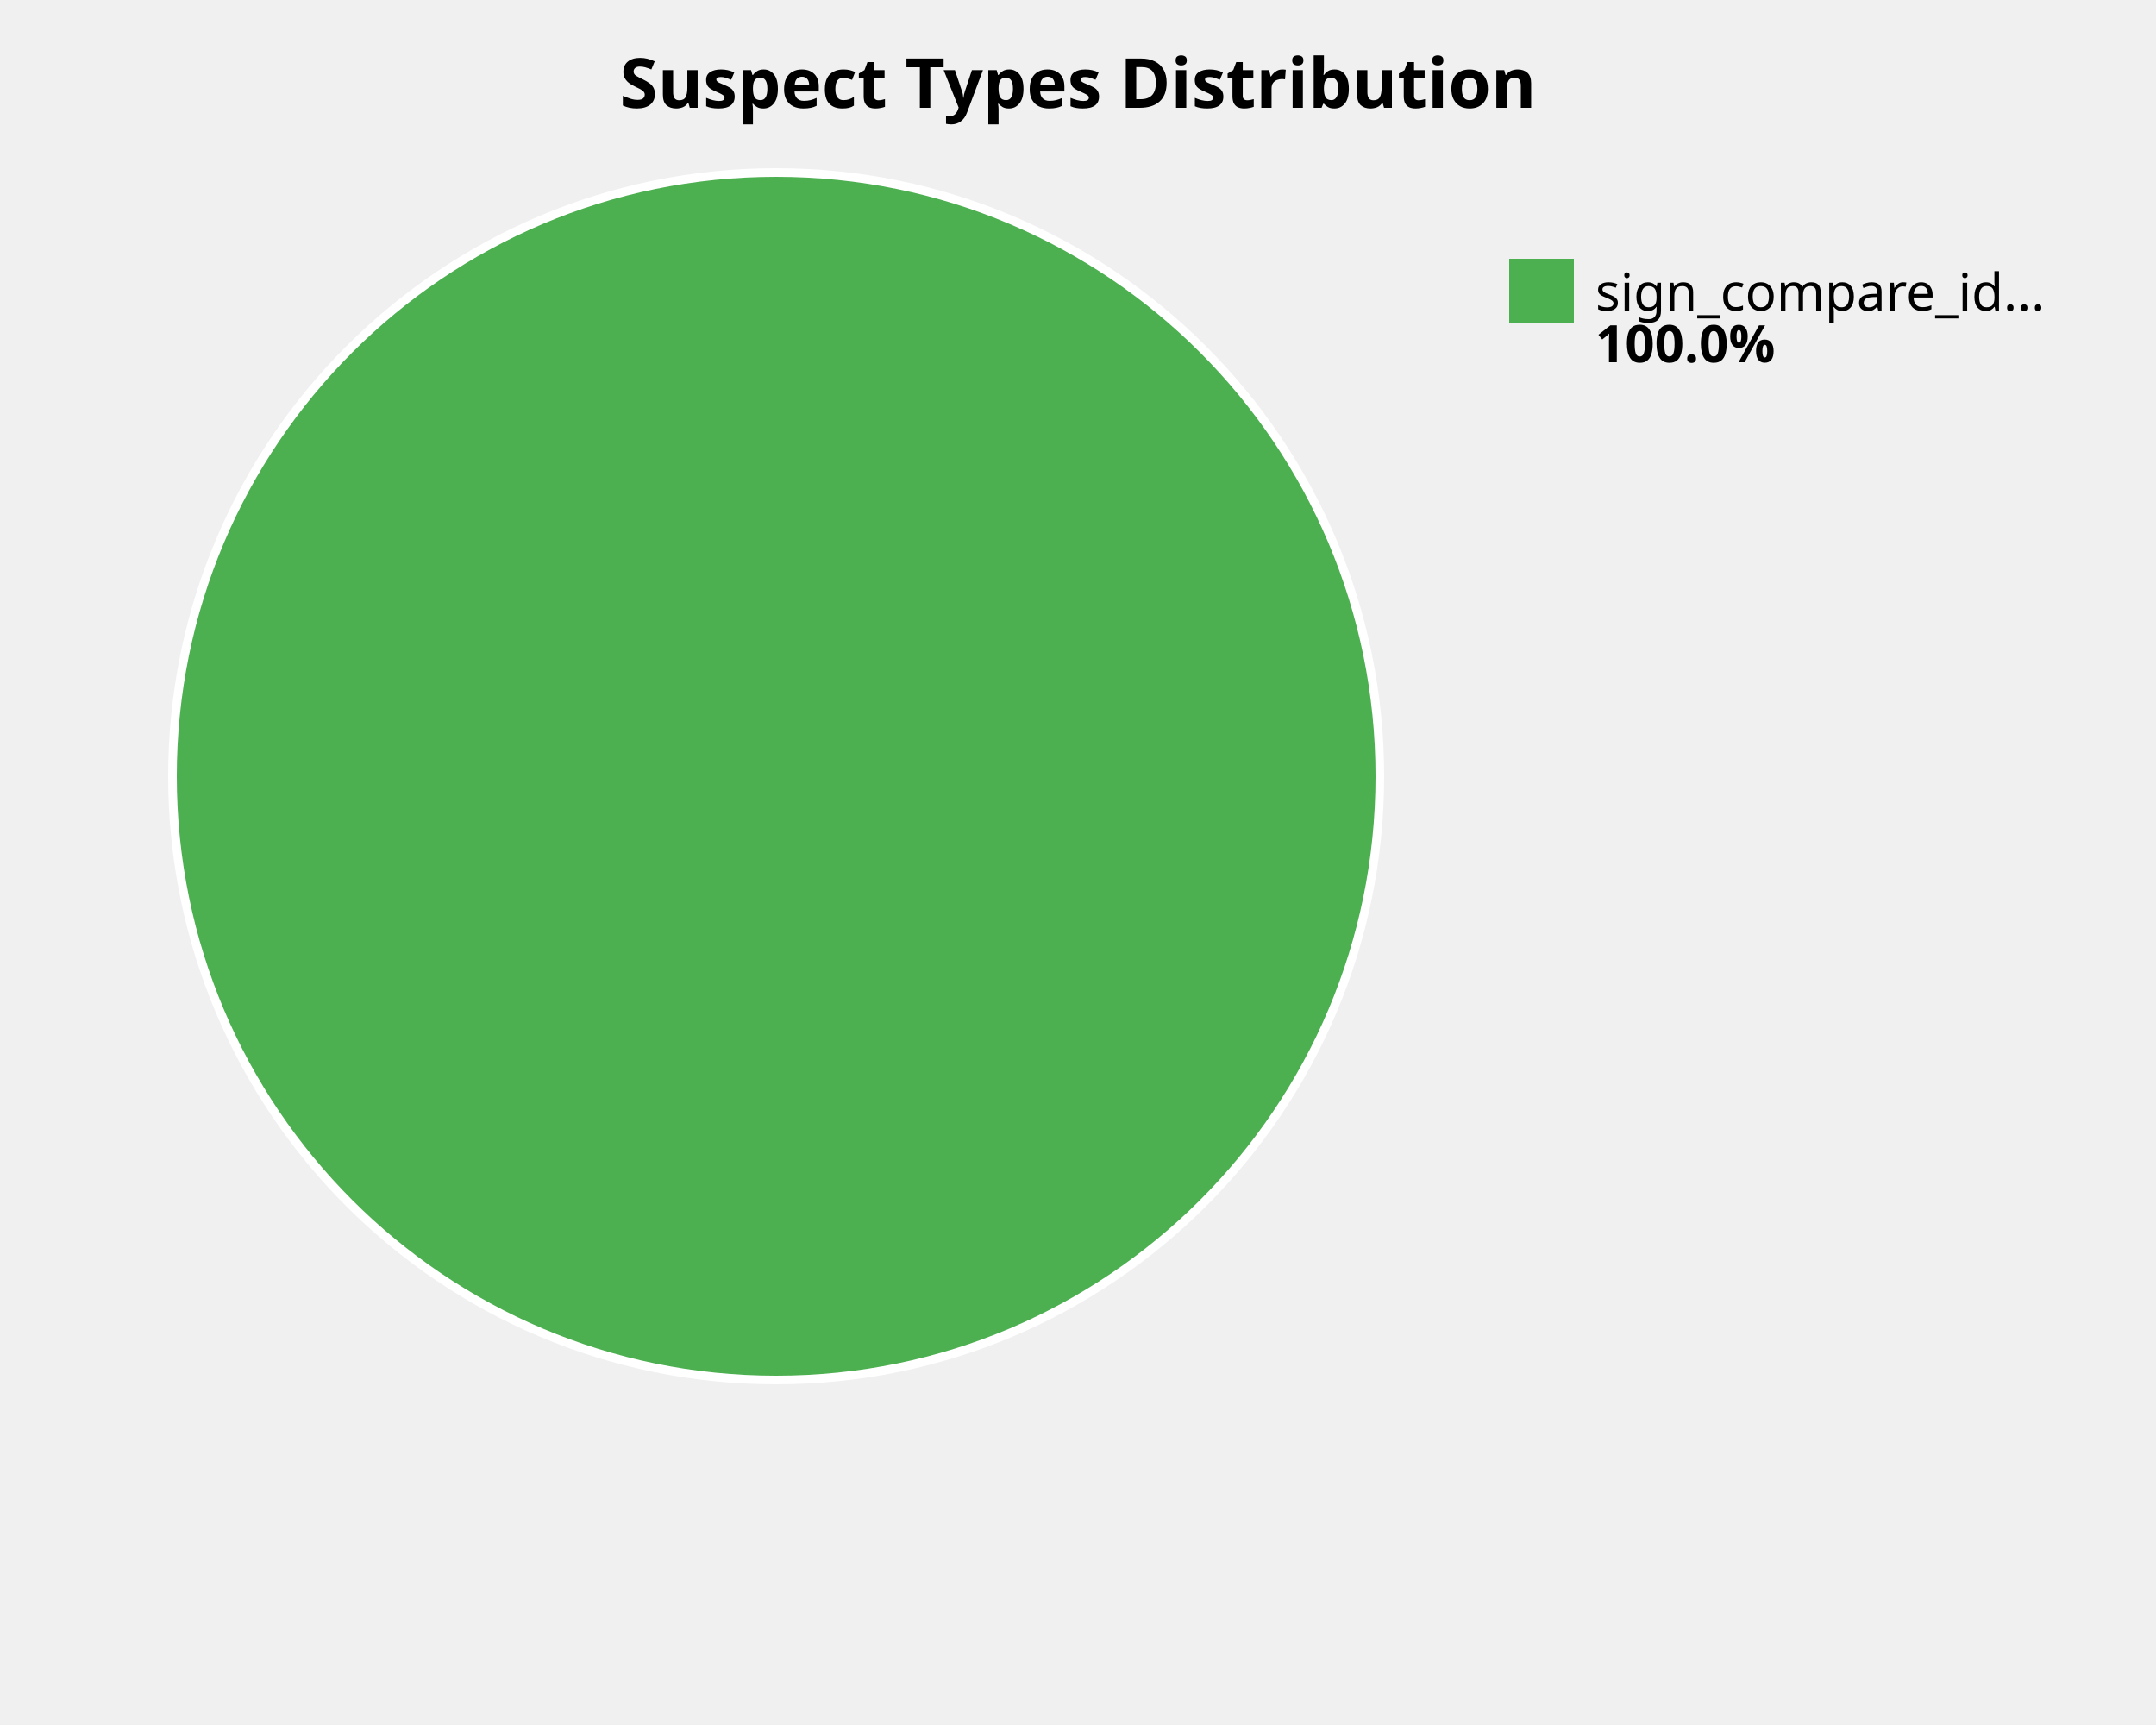
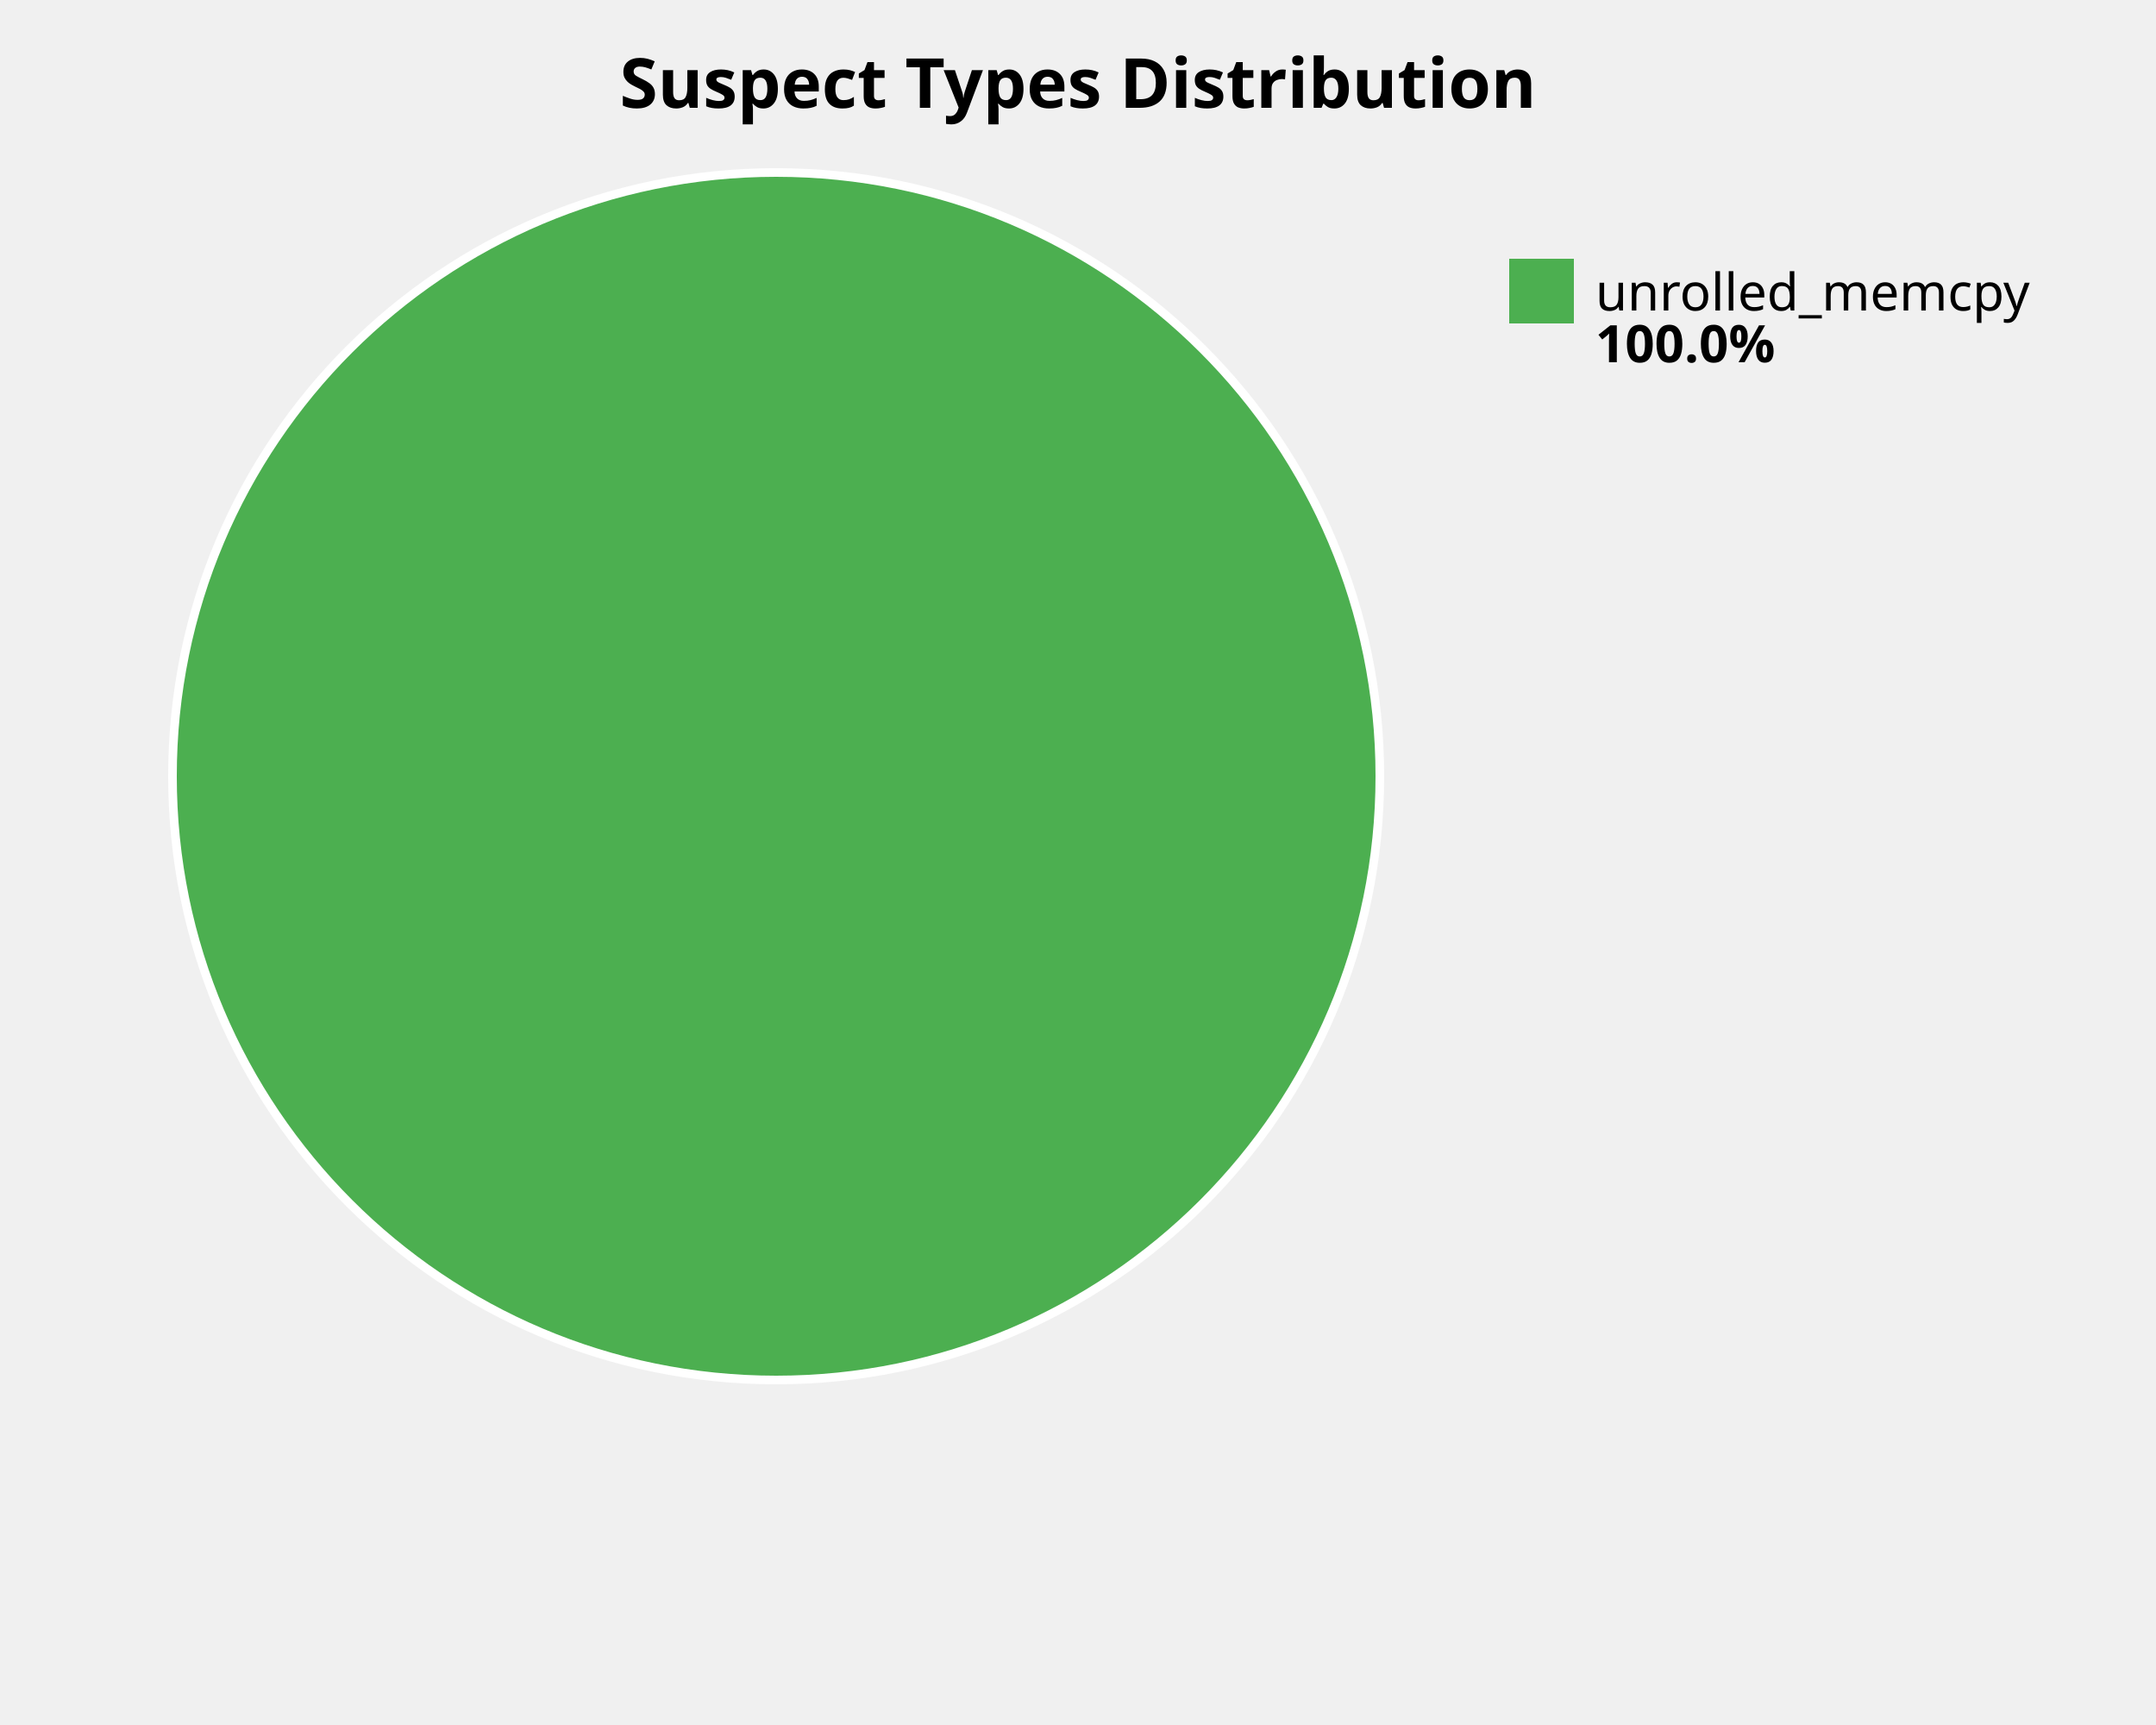
<svg xmlns="http://www.w3.org/2000/svg" width="500" height="400" viewBox="0 0 500 400">
  <style>
    .title { font: bold 16px sans-serif; }
    .label { font: 12px sans-serif; }
    .value { font: bold 12px sans-serif; }
  </style>
  <rect width="100%%" height="100%%" fill="white" />
  <text x="250" y="25" class="title" text-anchor="middle">Suspect Types Distribution</text>
  <circle cx="180" cy="180" r="140" fill="#4CAF50" stroke="white" stroke-width="2" />
  <rect x="350" y="60" width="15" height="15" fill="#4CAF50" />
-   <text x="370" y="72" class="label">sign_compare_id...</text>
+   <text x="370" y="72" class="label">unrolled_memcpy</text>
  <text x="370" y="84" class="value">100.0%</text>
</svg>
